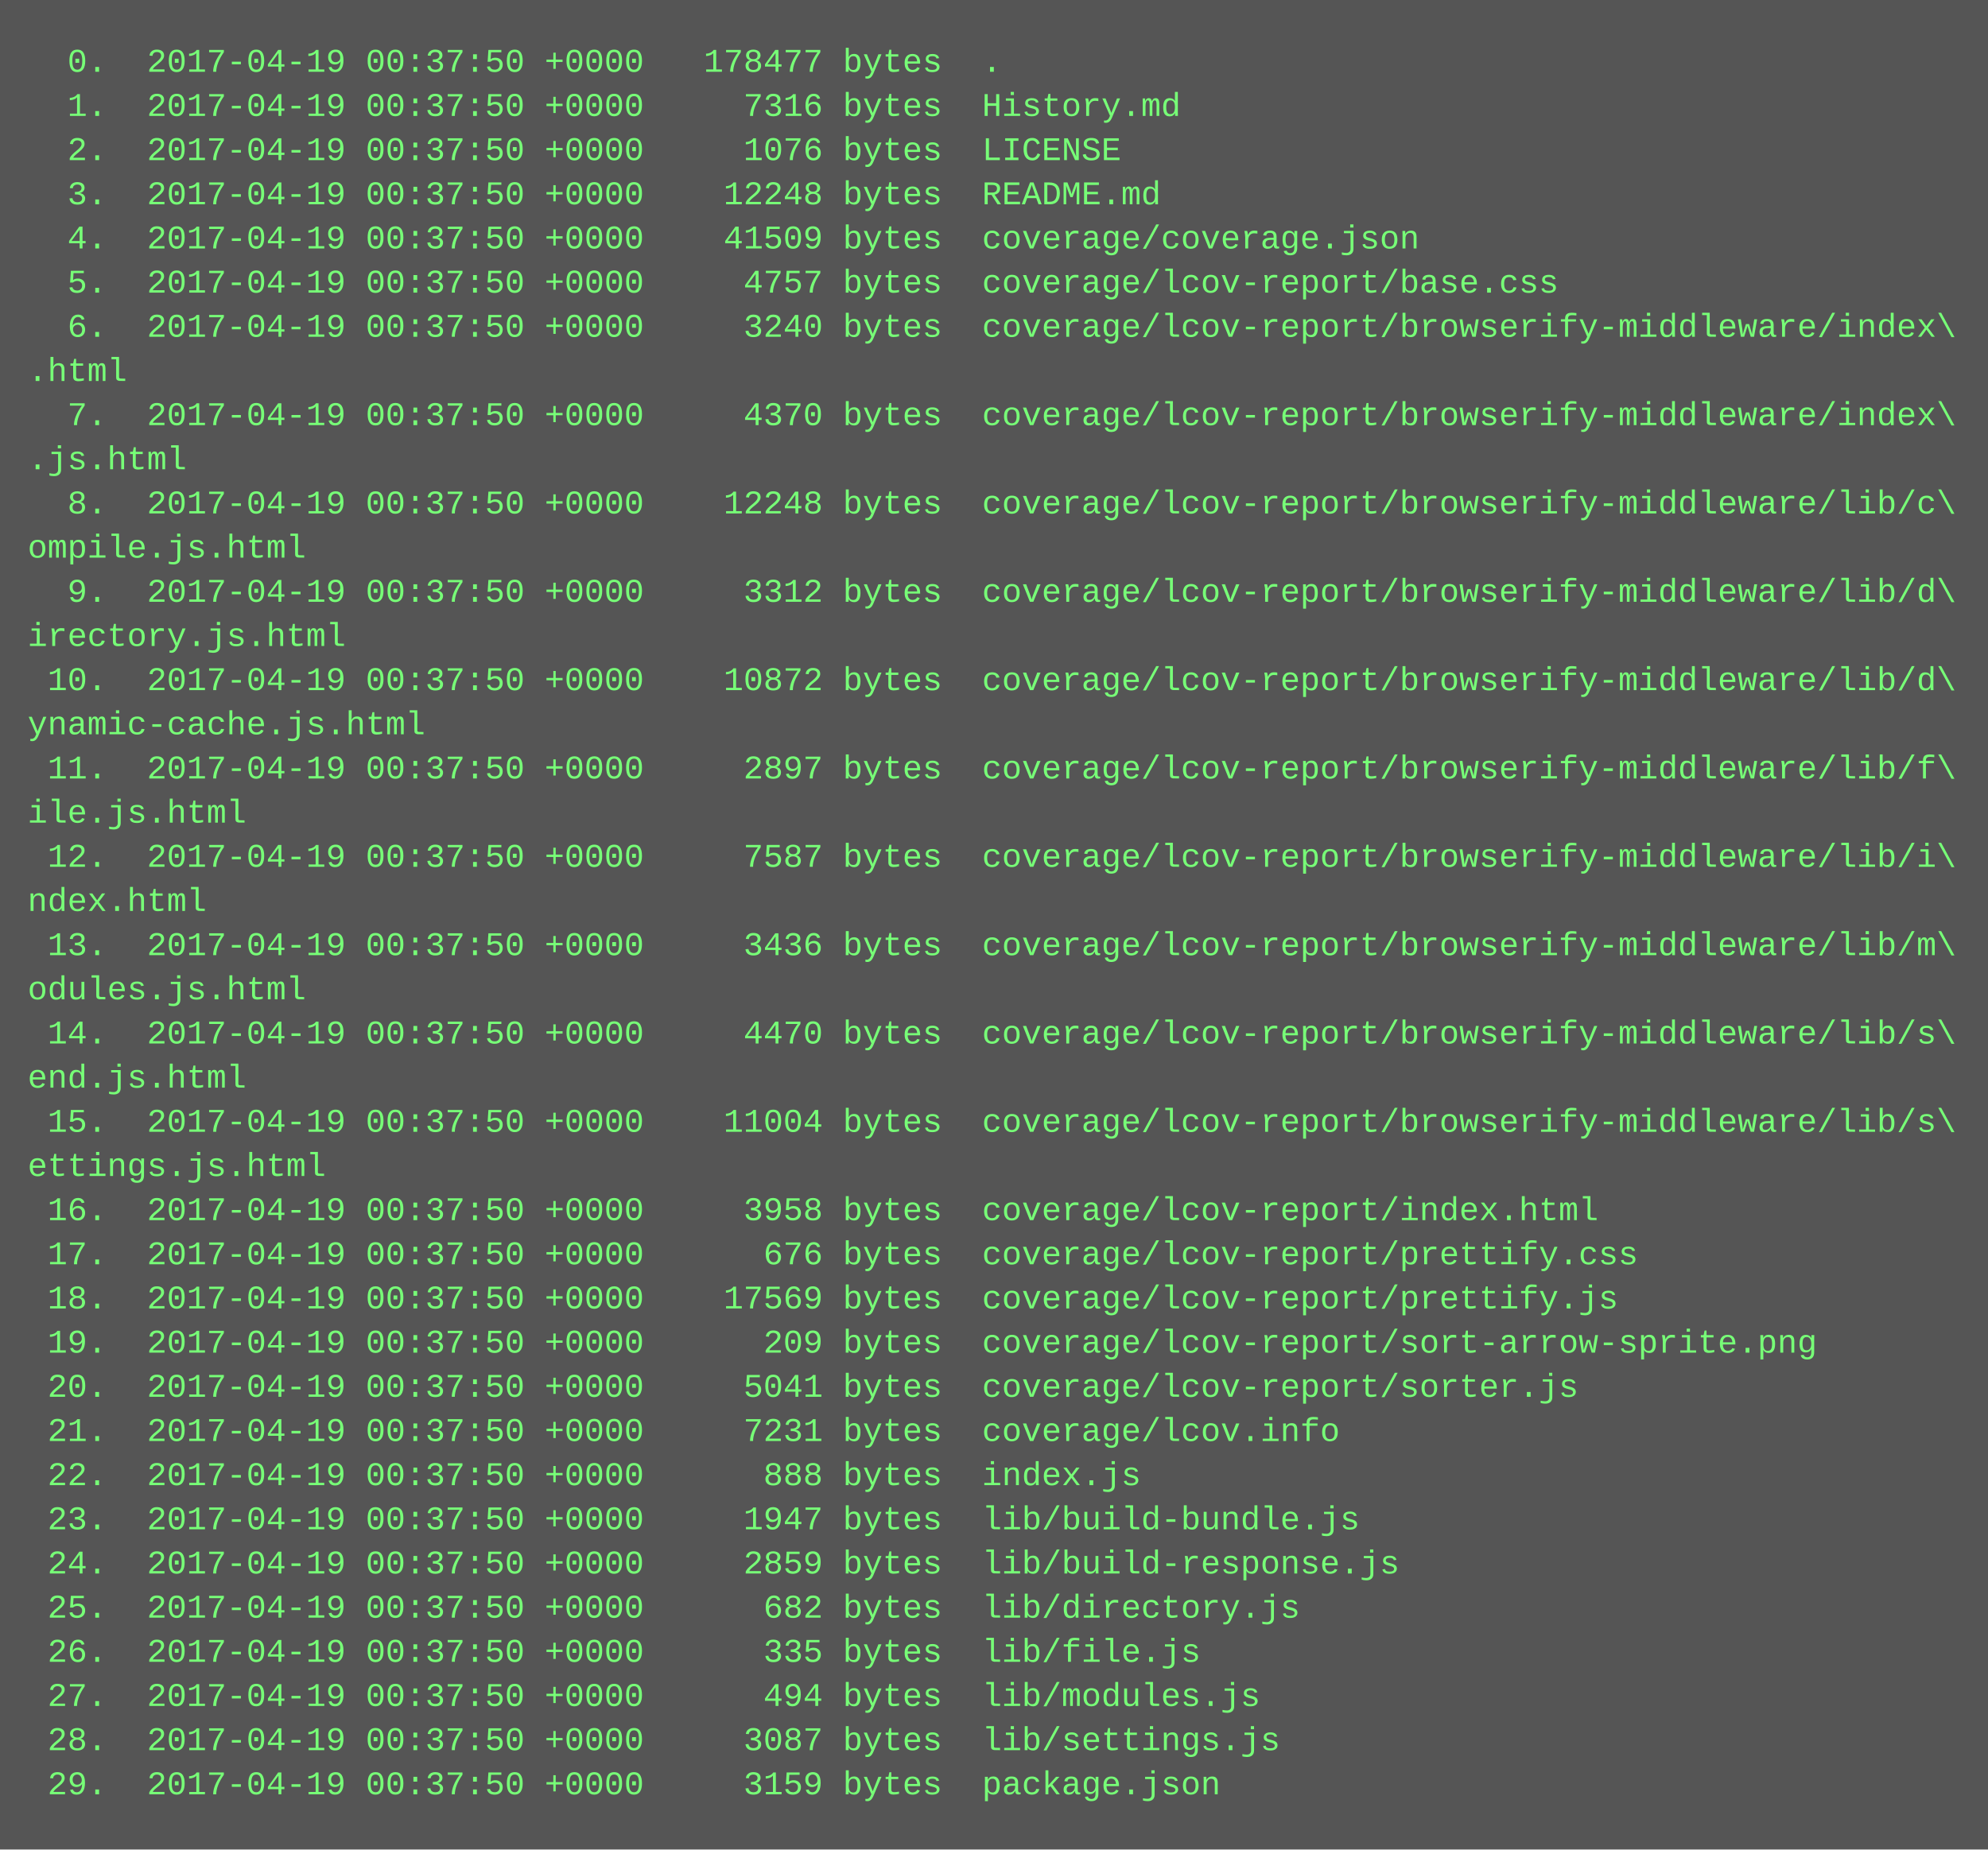
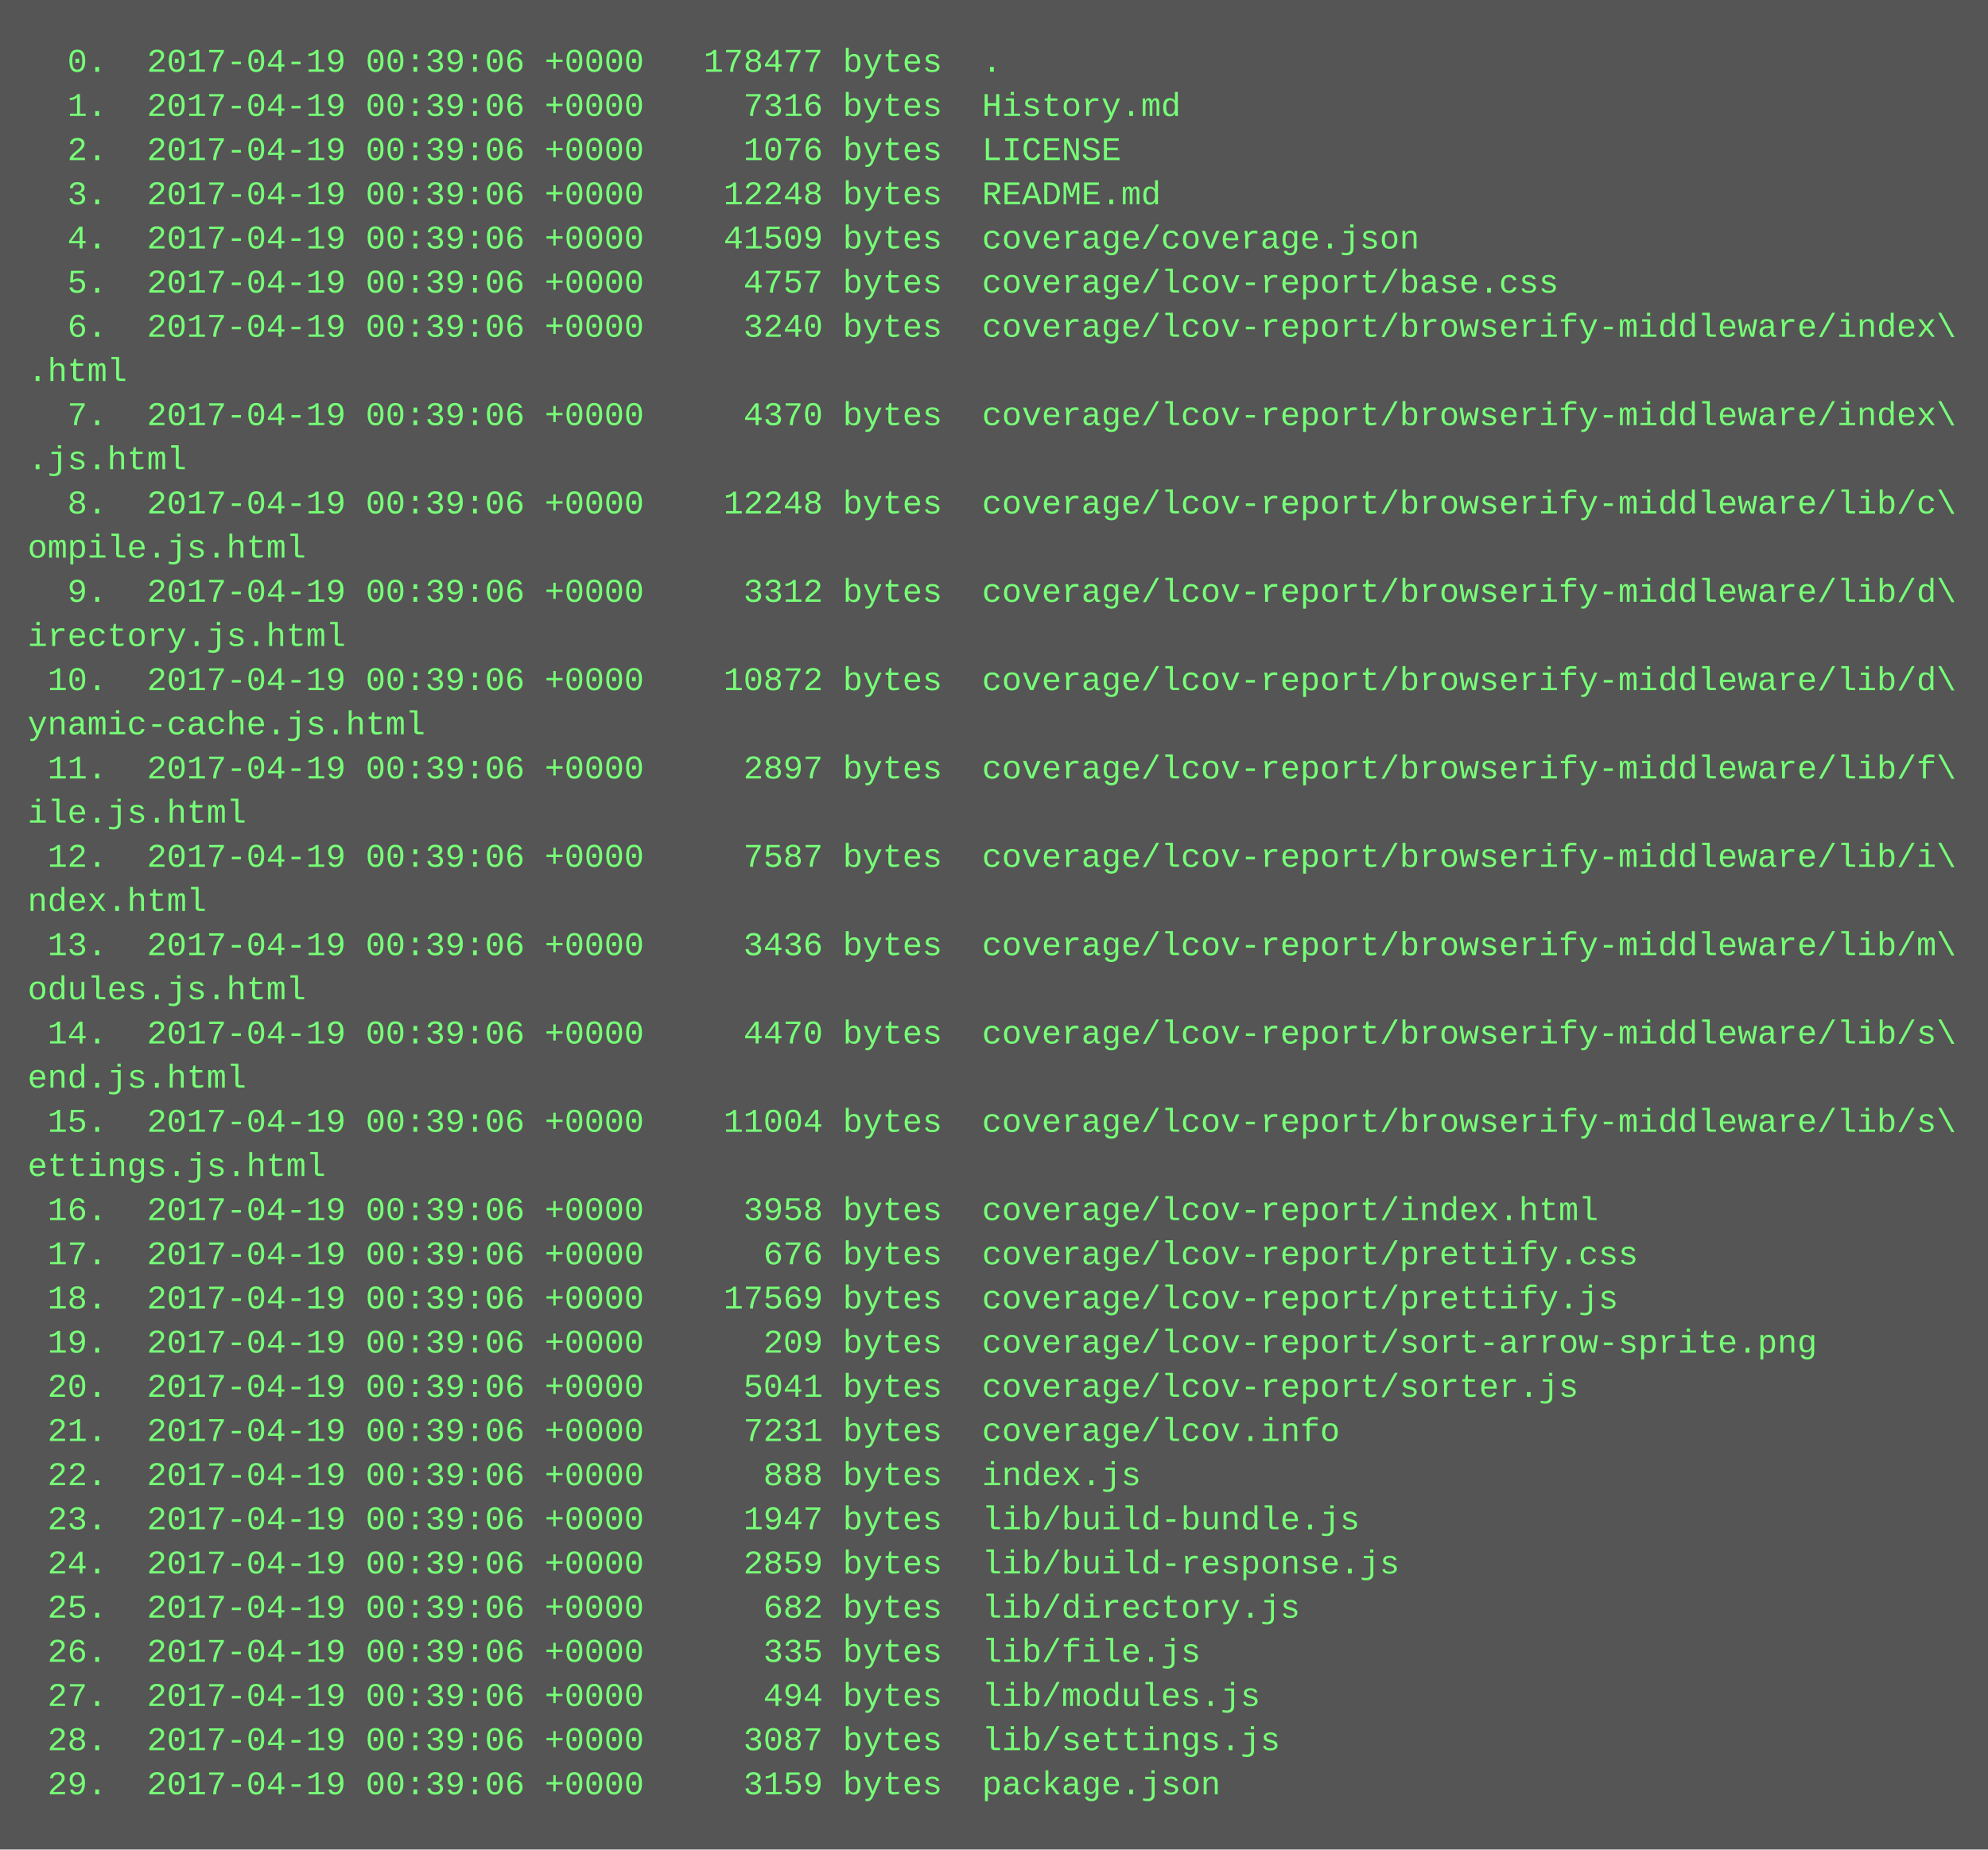
<svg xmlns="http://www.w3.org/2000/svg" height="670" width="720">
  <rect height="670" fill="#555" width="720" />
  <text fill="#7f7" font-family="Courier New" font-size="12" xml:space="preserve">
-     <tspan x="10" y="26">  0.  2017-04-19 00:37:50 +0000   178477 bytes  .</tspan>
-     <tspan x="10" y="42">  1.  2017-04-19 00:37:50 +0000     7316 bytes  History.md</tspan>
-     <tspan x="10" y="58">  2.  2017-04-19 00:37:50 +0000     1076 bytes  LICENSE</tspan>
-     <tspan x="10" y="74">  3.  2017-04-19 00:37:50 +0000    12248 bytes  README.md</tspan>
-     <tspan x="10" y="90">  4.  2017-04-19 00:37:50 +0000    41509 bytes  coverage/coverage.json</tspan>
-     <tspan x="10" y="106">  5.  2017-04-19 00:37:50 +0000     4757 bytes  coverage/lcov-report/base.css</tspan>
-     <tspan x="10" y="122">  6.  2017-04-19 00:37:50 +0000     3240 bytes  coverage/lcov-report/browserify-middleware/index\</tspan>
+     <tspan x="10" y="26">  0.  2017-04-19 00:39:06 +0000   178477 bytes  .</tspan>
+     <tspan x="10" y="42">  1.  2017-04-19 00:39:06 +0000     7316 bytes  History.md</tspan>
+     <tspan x="10" y="58">  2.  2017-04-19 00:39:06 +0000     1076 bytes  LICENSE</tspan>
+     <tspan x="10" y="74">  3.  2017-04-19 00:39:06 +0000    12248 bytes  README.md</tspan>
+     <tspan x="10" y="90">  4.  2017-04-19 00:39:06 +0000    41509 bytes  coverage/coverage.json</tspan>
+     <tspan x="10" y="106">  5.  2017-04-19 00:39:06 +0000     4757 bytes  coverage/lcov-report/base.css</tspan>
+     <tspan x="10" y="122">  6.  2017-04-19 00:39:06 +0000     3240 bytes  coverage/lcov-report/browserify-middleware/index\</tspan>
    <tspan x="10" y="138">.html</tspan>
-     <tspan x="10" y="154">  7.  2017-04-19 00:37:50 +0000     4370 bytes  coverage/lcov-report/browserify-middleware/index\</tspan>
+     <tspan x="10" y="154">  7.  2017-04-19 00:39:06 +0000     4370 bytes  coverage/lcov-report/browserify-middleware/index\</tspan>
    <tspan x="10" y="170">.js.html</tspan>
-     <tspan x="10" y="186">  8.  2017-04-19 00:37:50 +0000    12248 bytes  coverage/lcov-report/browserify-middleware/lib/c\</tspan>
+     <tspan x="10" y="186">  8.  2017-04-19 00:39:06 +0000    12248 bytes  coverage/lcov-report/browserify-middleware/lib/c\</tspan>
    <tspan x="10" y="202">ompile.js.html</tspan>
-     <tspan x="10" y="218">  9.  2017-04-19 00:37:50 +0000     3312 bytes  coverage/lcov-report/browserify-middleware/lib/d\</tspan>
+     <tspan x="10" y="218">  9.  2017-04-19 00:39:06 +0000     3312 bytes  coverage/lcov-report/browserify-middleware/lib/d\</tspan>
    <tspan x="10" y="234">irectory.js.html</tspan>
-     <tspan x="10" y="250"> 10.  2017-04-19 00:37:50 +0000    10872 bytes  coverage/lcov-report/browserify-middleware/lib/d\</tspan>
+     <tspan x="10" y="250"> 10.  2017-04-19 00:39:06 +0000    10872 bytes  coverage/lcov-report/browserify-middleware/lib/d\</tspan>
    <tspan x="10" y="266">ynamic-cache.js.html</tspan>
-     <tspan x="10" y="282"> 11.  2017-04-19 00:37:50 +0000     2897 bytes  coverage/lcov-report/browserify-middleware/lib/f\</tspan>
+     <tspan x="10" y="282"> 11.  2017-04-19 00:39:06 +0000     2897 bytes  coverage/lcov-report/browserify-middleware/lib/f\</tspan>
    <tspan x="10" y="298">ile.js.html</tspan>
-     <tspan x="10" y="314"> 12.  2017-04-19 00:37:50 +0000     7587 bytes  coverage/lcov-report/browserify-middleware/lib/i\</tspan>
+     <tspan x="10" y="314"> 12.  2017-04-19 00:39:06 +0000     7587 bytes  coverage/lcov-report/browserify-middleware/lib/i\</tspan>
    <tspan x="10" y="330">ndex.html</tspan>
-     <tspan x="10" y="346"> 13.  2017-04-19 00:37:50 +0000     3436 bytes  coverage/lcov-report/browserify-middleware/lib/m\</tspan>
+     <tspan x="10" y="346"> 13.  2017-04-19 00:39:06 +0000     3436 bytes  coverage/lcov-report/browserify-middleware/lib/m\</tspan>
    <tspan x="10" y="362">odules.js.html</tspan>
-     <tspan x="10" y="378"> 14.  2017-04-19 00:37:50 +0000     4470 bytes  coverage/lcov-report/browserify-middleware/lib/s\</tspan>
+     <tspan x="10" y="378"> 14.  2017-04-19 00:39:06 +0000     4470 bytes  coverage/lcov-report/browserify-middleware/lib/s\</tspan>
    <tspan x="10" y="394">end.js.html</tspan>
-     <tspan x="10" y="410"> 15.  2017-04-19 00:37:50 +0000    11004 bytes  coverage/lcov-report/browserify-middleware/lib/s\</tspan>
+     <tspan x="10" y="410"> 15.  2017-04-19 00:39:06 +0000    11004 bytes  coverage/lcov-report/browserify-middleware/lib/s\</tspan>
    <tspan x="10" y="426">ettings.js.html</tspan>
-     <tspan x="10" y="442"> 16.  2017-04-19 00:37:50 +0000     3958 bytes  coverage/lcov-report/index.html</tspan>
-     <tspan x="10" y="458"> 17.  2017-04-19 00:37:50 +0000      676 bytes  coverage/lcov-report/prettify.css</tspan>
-     <tspan x="10" y="474"> 18.  2017-04-19 00:37:50 +0000    17569 bytes  coverage/lcov-report/prettify.js</tspan>
-     <tspan x="10" y="490"> 19.  2017-04-19 00:37:50 +0000      209 bytes  coverage/lcov-report/sort-arrow-sprite.png</tspan>
-     <tspan x="10" y="506"> 20.  2017-04-19 00:37:50 +0000     5041 bytes  coverage/lcov-report/sorter.js</tspan>
-     <tspan x="10" y="522"> 21.  2017-04-19 00:37:50 +0000     7231 bytes  coverage/lcov.info</tspan>
-     <tspan x="10" y="538"> 22.  2017-04-19 00:37:50 +0000      888 bytes  index.js</tspan>
-     <tspan x="10" y="554"> 23.  2017-04-19 00:37:50 +0000     1947 bytes  lib/build-bundle.js</tspan>
-     <tspan x="10" y="570"> 24.  2017-04-19 00:37:50 +0000     2859 bytes  lib/build-response.js</tspan>
-     <tspan x="10" y="586"> 25.  2017-04-19 00:37:50 +0000      682 bytes  lib/directory.js</tspan>
-     <tspan x="10" y="602"> 26.  2017-04-19 00:37:50 +0000      335 bytes  lib/file.js</tspan>
-     <tspan x="10" y="618"> 27.  2017-04-19 00:37:50 +0000      494 bytes  lib/modules.js</tspan>
-     <tspan x="10" y="634"> 28.  2017-04-19 00:37:50 +0000     3087 bytes  lib/settings.js</tspan>
-     <tspan x="10" y="650"> 29.  2017-04-19 00:37:50 +0000     3159 bytes  package.json</tspan>
+     <tspan x="10" y="442"> 16.  2017-04-19 00:39:06 +0000     3958 bytes  coverage/lcov-report/index.html</tspan>
+     <tspan x="10" y="458"> 17.  2017-04-19 00:39:06 +0000      676 bytes  coverage/lcov-report/prettify.css</tspan>
+     <tspan x="10" y="474"> 18.  2017-04-19 00:39:06 +0000    17569 bytes  coverage/lcov-report/prettify.js</tspan>
+     <tspan x="10" y="490"> 19.  2017-04-19 00:39:06 +0000      209 bytes  coverage/lcov-report/sort-arrow-sprite.png</tspan>
+     <tspan x="10" y="506"> 20.  2017-04-19 00:39:06 +0000     5041 bytes  coverage/lcov-report/sorter.js</tspan>
+     <tspan x="10" y="522"> 21.  2017-04-19 00:39:06 +0000     7231 bytes  coverage/lcov.info</tspan>
+     <tspan x="10" y="538"> 22.  2017-04-19 00:39:06 +0000      888 bytes  index.js</tspan>
+     <tspan x="10" y="554"> 23.  2017-04-19 00:39:06 +0000     1947 bytes  lib/build-bundle.js</tspan>
+     <tspan x="10" y="570"> 24.  2017-04-19 00:39:06 +0000     2859 bytes  lib/build-response.js</tspan>
+     <tspan x="10" y="586"> 25.  2017-04-19 00:39:06 +0000      682 bytes  lib/directory.js</tspan>
+     <tspan x="10" y="602"> 26.  2017-04-19 00:39:06 +0000      335 bytes  lib/file.js</tspan>
+     <tspan x="10" y="618"> 27.  2017-04-19 00:39:06 +0000      494 bytes  lib/modules.js</tspan>
+     <tspan x="10" y="634"> 28.  2017-04-19 00:39:06 +0000     3087 bytes  lib/settings.js</tspan>
+     <tspan x="10" y="650"> 29.  2017-04-19 00:39:06 +0000     3159 bytes  package.json</tspan>
  </text>
</svg>
